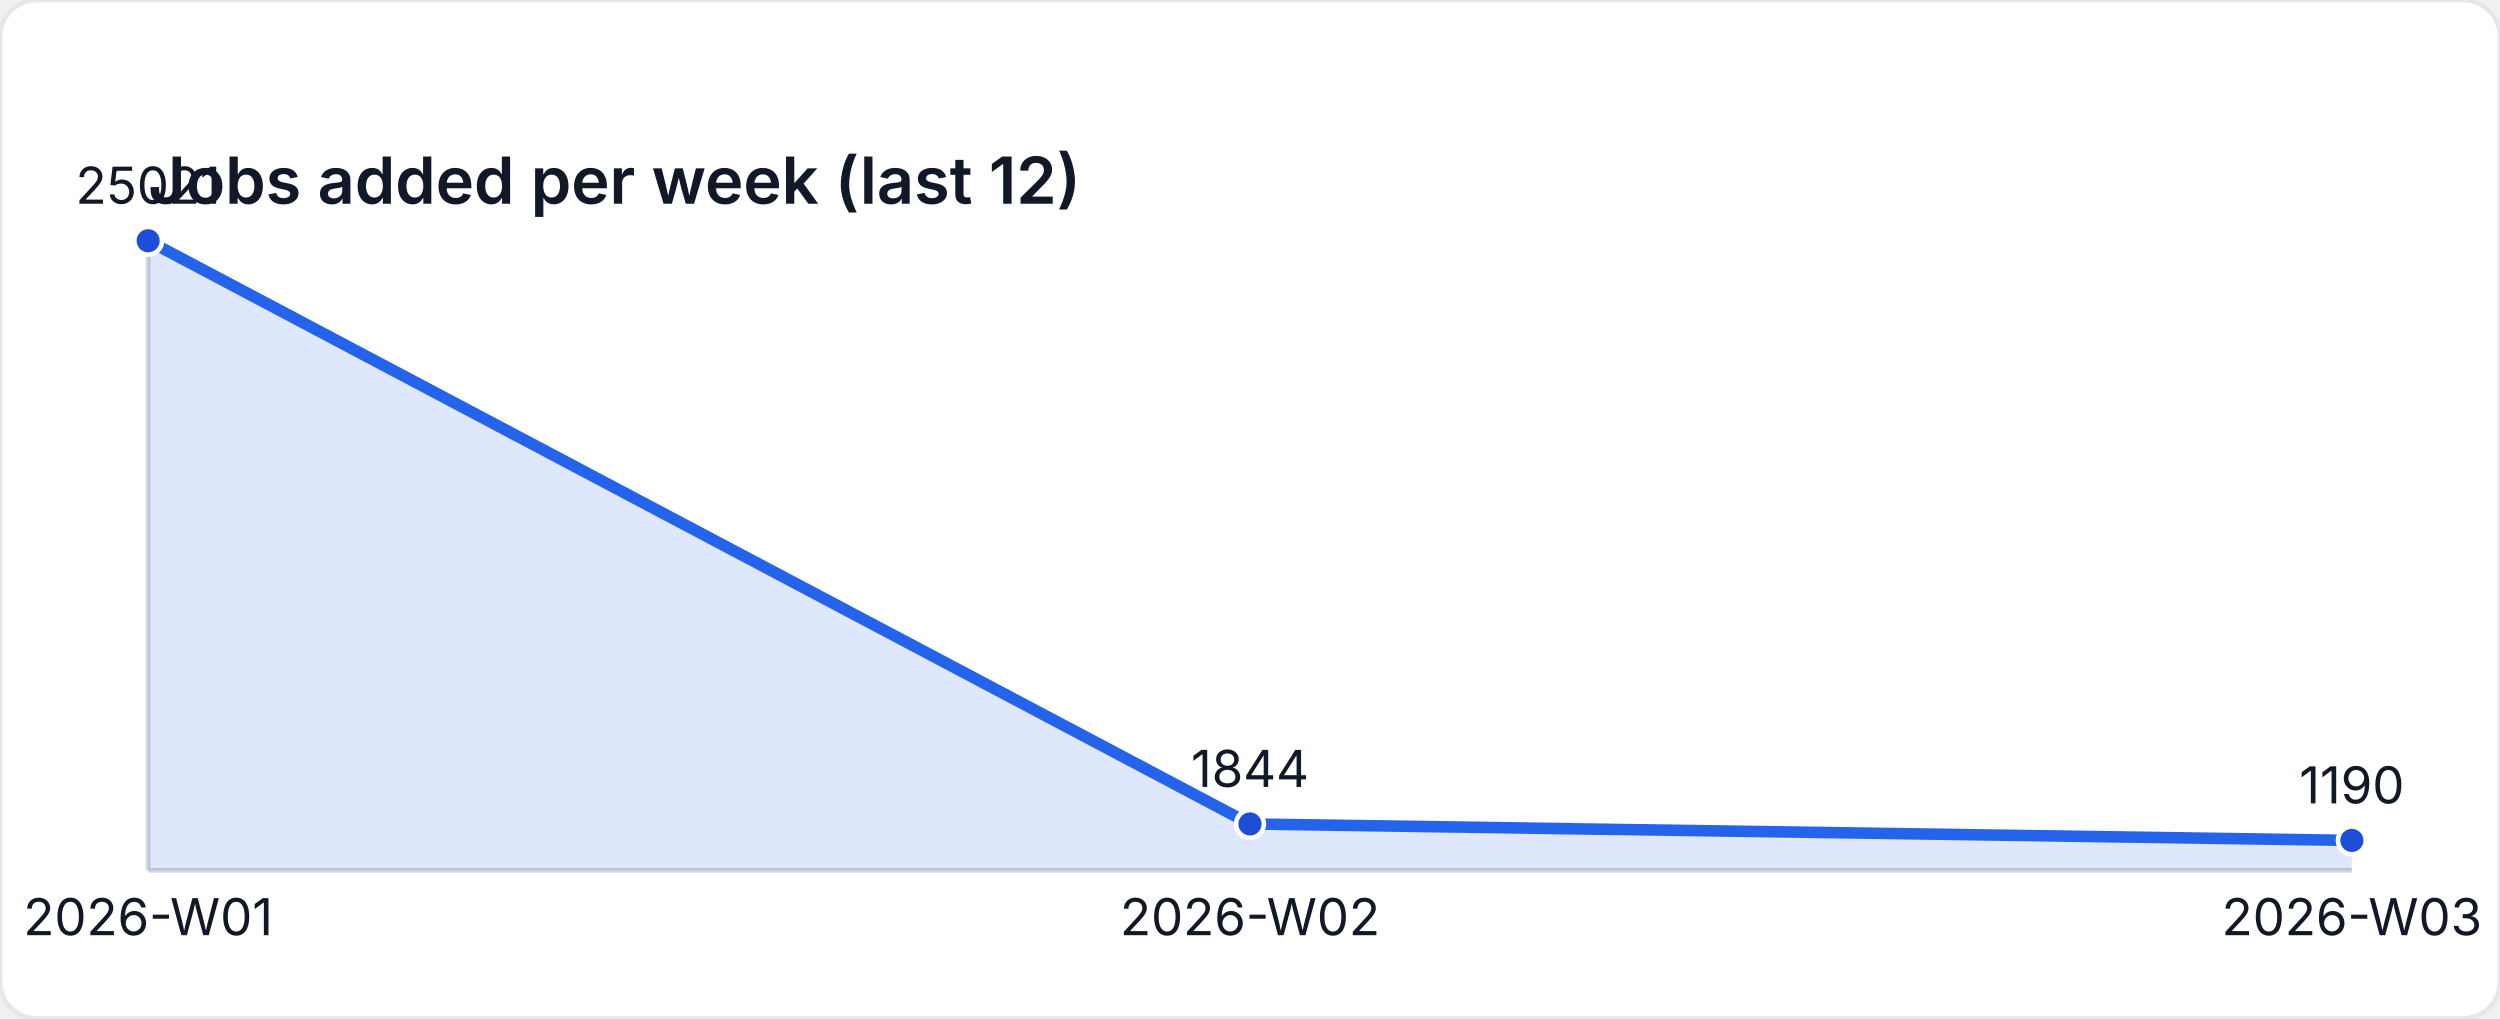
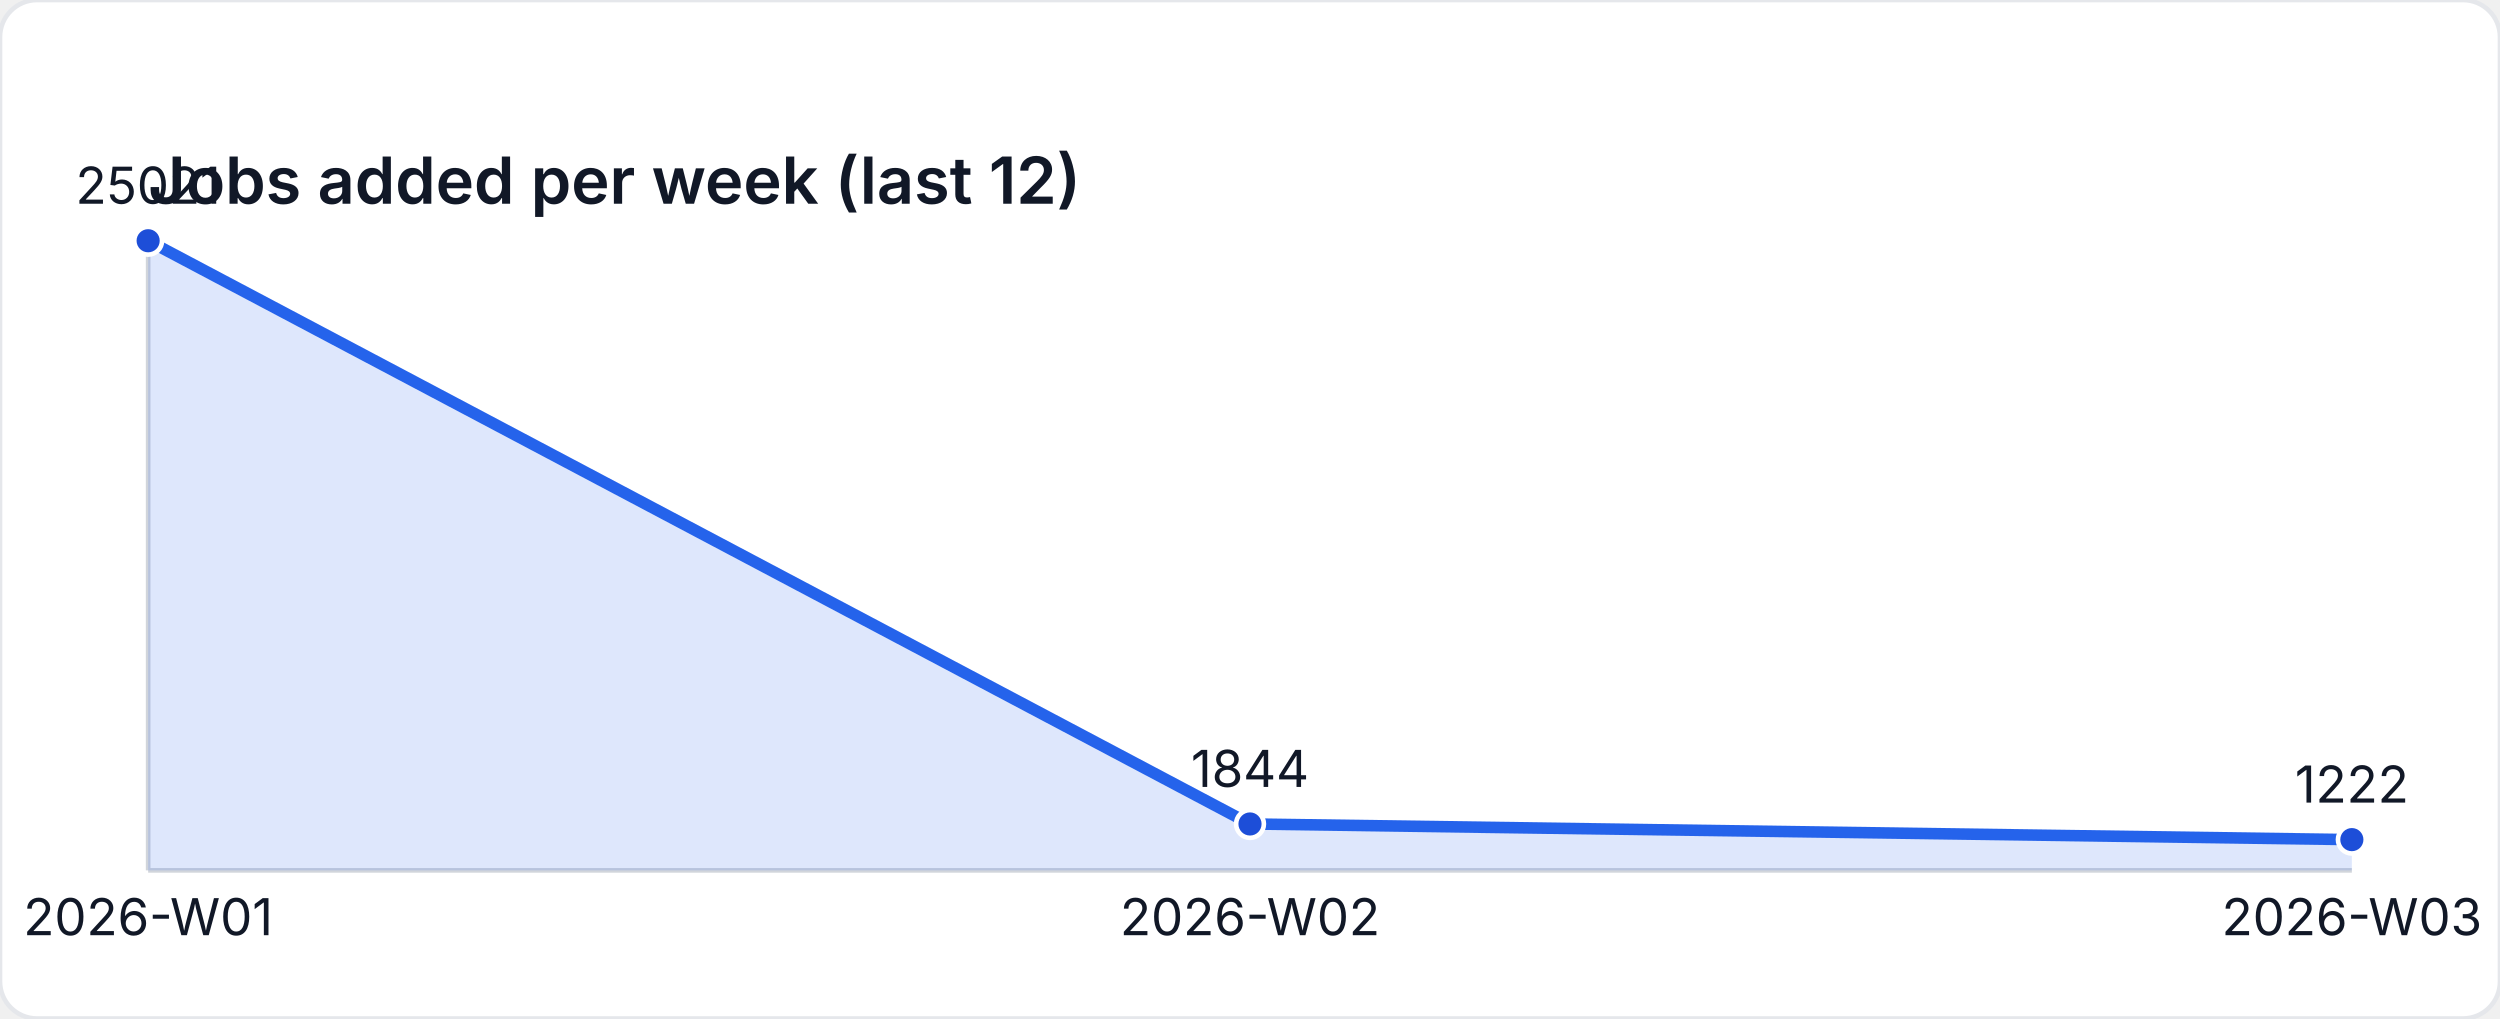
<svg xmlns="http://www.w3.org/2000/svg" width="540" height="220" viewBox="0 0 540 220" role="img" aria-label="Jobs added per week (last 12)">
  <style>
    text { font-family: "Inter", "Segoe UI", sans-serif; font-size: 11px; fill: #111827; }
    .title { font-size: 14px; font-weight: 600; }
  </style>
  <rect width="540" height="220" fill="#ffffff" rx="8" ry="8" stroke="#e5e7eb" />
  <text class="title" x="32" y="44">Jobs added per week (last 12)</text>
  <line x1="32" y1="188" x2="508" y2="188" stroke="#d1d5db" />
  <line x1="32" y1="52" x2="32" y2="188" stroke="#d1d5db" />
-   <path d="M 32 188 L 32 52 L 270 177.977 L 508 181.532 L 508 188 Z" fill="rgba(37,99,235,0.15)" />
-   <polyline fill="none" stroke="#2563eb" stroke-width="2.5" points="32,52 270,177.977 508,181.532" />
+   <path d="M 32 188 L 32 52 L 270 177.977 L 508 181.358 L 508 188 Z" fill="rgba(37,99,235,0.15)" />
+   <polyline fill="none" stroke="#2563eb" stroke-width="2.5" points="32,52 270,177.977 508,181.358" />
  <circle cx="32" cy="52" r="3" fill="#1d4ed8" stroke="#ffffff" stroke-width="1" />
  <text x="32" y="44" text-anchor="middle">25021</text>
  <circle cx="270" cy="177.977" r="3" fill="#1d4ed8" stroke="#ffffff" stroke-width="1" />
  <text x="270" y="169.977" text-anchor="middle">1844</text>
-   <circle cx="508" cy="181.532" r="3" fill="#1d4ed8" stroke="#ffffff" stroke-width="1" />
-   <text x="508" y="173.532" text-anchor="middle">1190</text>
+   <circle cx="508" cy="181.358" r="3" fill="#1d4ed8" stroke="#ffffff" stroke-width="1" />
+   <text x="508" y="173.358" text-anchor="middle">1222</text>
  <text x="32" y="202" text-anchor="middle">2026-W01</text>
  <text x="270" y="202" text-anchor="middle">2026-W02</text>
  <text x="508" y="202" text-anchor="middle">2026-W03</text>
</svg>
